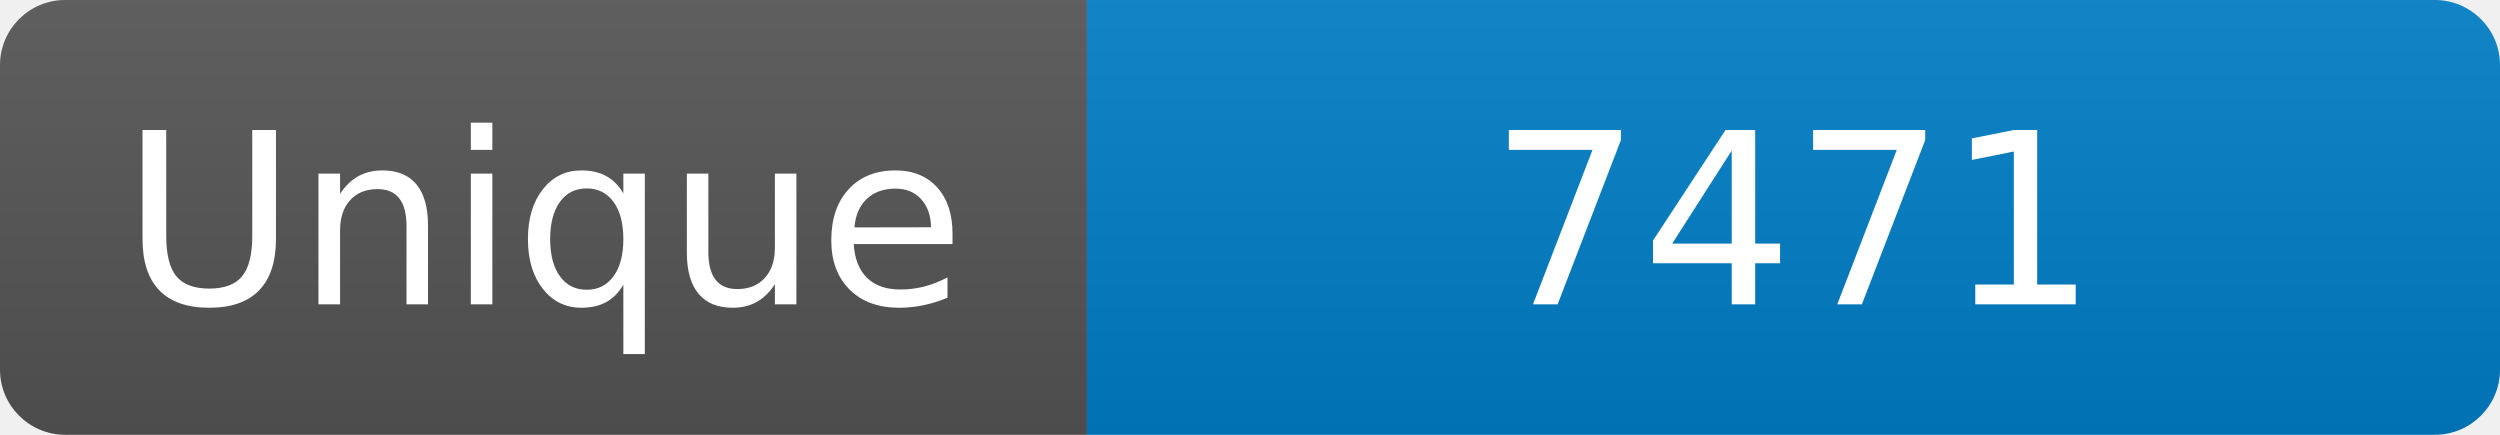
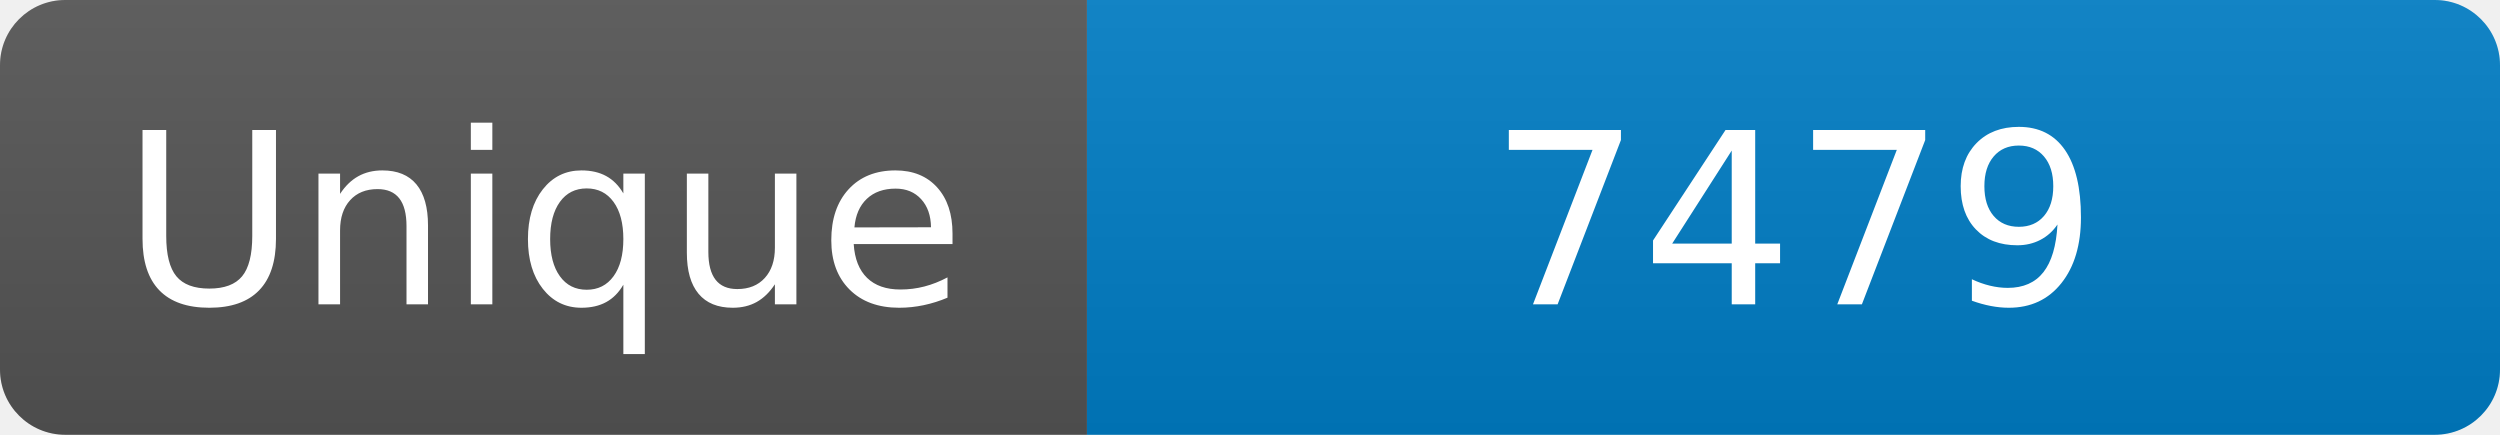
<svg xmlns="http://www.w3.org/2000/svg" width="115" height="20" role="img" aria-label="Maintained?: yes">
  <linearGradient id="s" x2="0" y2="100%">
    <stop offset="0" stop-color="#bbb" stop-opacity=".1" />
    <stop offset="1" stop-opacity=".1" />
  </linearGradient>
  <clipPath id="r">
    <rect width="115" height="20" rx="3" fill="#fff" />
  </clipPath>
  <g clip-path="url(#r)">
    <rect width="50" height="20" fill="#555" />
    <rect x="50" width="160" height="20" fill="#007ec6" />
    <rect width="115" height="20" fill="url(#s)" />
  </g>
  <g fill="#fff" text-anchor="middle" font-family="Verdana,Geneva,DejaVu Sans,sans-serif" font-size="110">
    <text x="250" y="140" transform="scale(.1)" fill="#fff">Unique</text>
-     <text x="825" y="140" transform="scale(.1)" fill="#fff">7471</text>
+     <text x="825" y="140" transform="scale(.1)" fill="#fff">7479</text>
  </g>
</svg>
